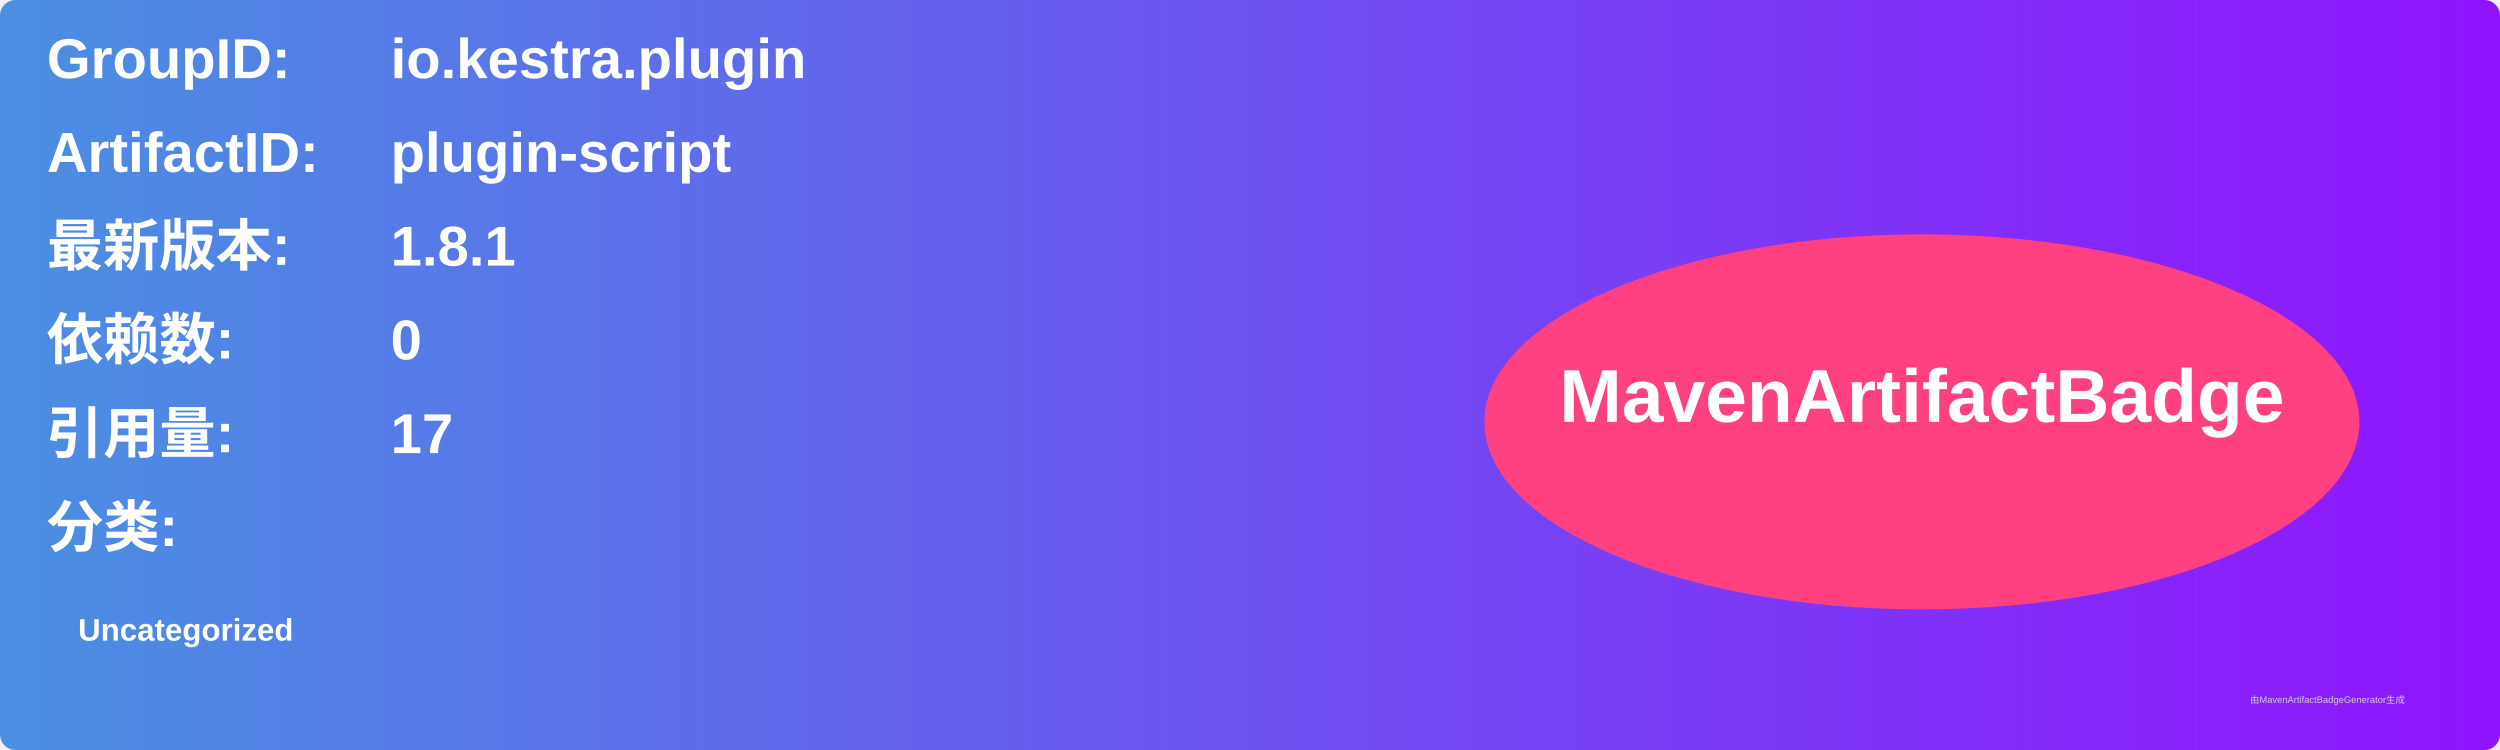
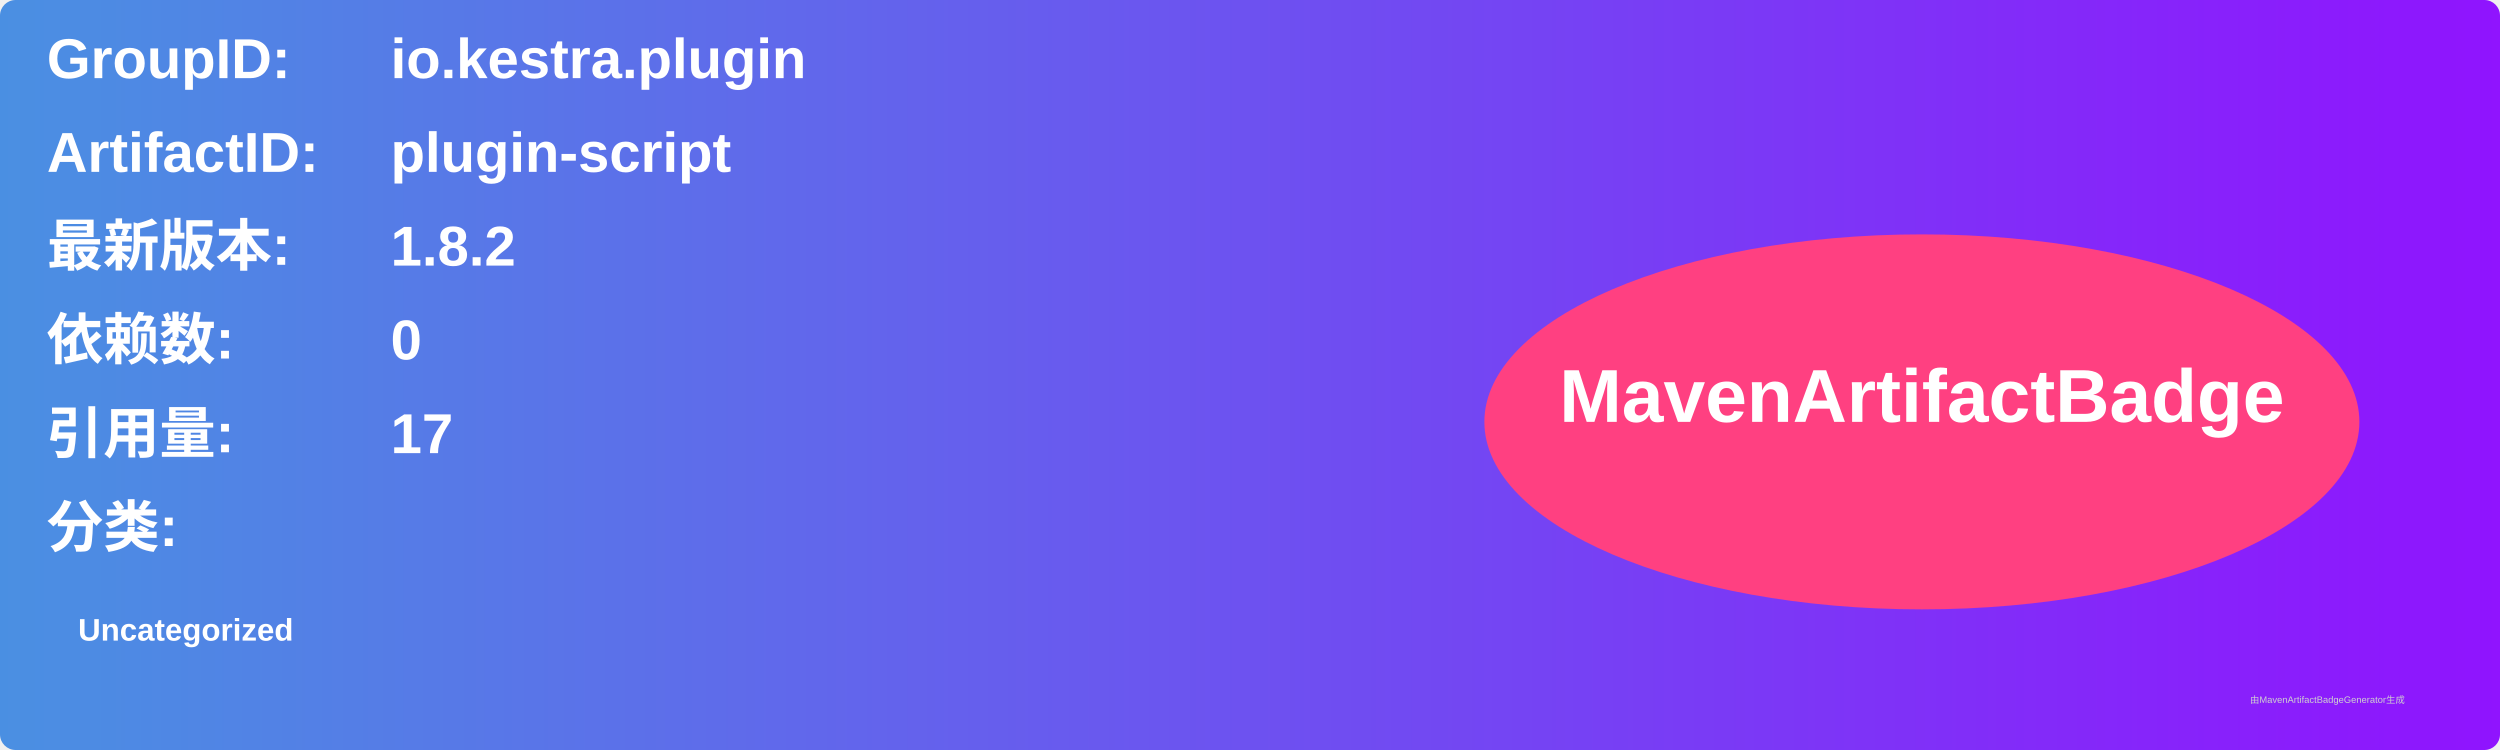
<svg xmlns="http://www.w3.org/2000/svg" width="800" height="240" viewBox="0 0 800 240">
  <linearGradient id="grad" x1="0%" y1="0%" x2="100%" y2="0%">
    <stop offset="0%" stop-color="#4a90e2" />
    <stop offset="100%" stop-color="#9013fe" />
  </linearGradient>
  <rect width="100%" height="100%" rx="5" ry="5" fill="url(#grad)" />
  <g transform="translate(15, 15)">
    <text x="0" y="10" font-family="Arial" font-size="18" fill="white" font-weight="bold" width="260">GroupID:</text>
    <text x="110" y="10" font-family="Arial" font-size="18" fill="white" font-weight="bold" width="460">io.kestra.plugin</text>
    <text x="0" y="40" font-family="Arial" font-size="18" fill="white" font-weight="bold" width="260">ArtifactID:</text>
    <text x="110" y="40" font-family="Arial" font-size="18" fill="white" font-weight="bold" width="460">plugin-script</text>
    <text x="0" y="70" font-family="Arial" font-size="18" fill="white" font-weight="bold">最新版本:</text>
    <text x="110" y="70" font-family="Arial" font-size="18" fill="white" font-weight="bold">
-       <tspan font-weight="bold">1.8.1</tspan>
+       <tspan font-weight="bold">1.8.2</tspan>
    </text>
    <text x="0" y="100" font-family="Arial" font-size="18" fill="white" font-weight="bold">依赖数: </text>
    <text x="110" y="100" font-family="Arial" font-size="18" fill="white">
      <tspan font-weight="bold">0</tspan>
    </text>
    <text x="0" y="130" font-family="Arial" font-size="18" fill="white" font-weight="bold">引用量: </text>
    <text x="110" y="130" font-family="Arial" font-size="18" fill="white">
      <tspan font-weight="bold">17</tspan>
    </text>
    <text x="0" y="160" font-family="Arial" font-size="18" fill="white" font-weight="bold">分类:</text>
    <text x="10" y="190" font-family="Arial" font-size="10" fill="white">
      <tspan font-weight="bold">Uncategorized</tspan>
    </text>
    <ellipse cx="600" cy="120" rx="140" ry="60" fill="#ff4081" />
    <text x="600" y="120" text-anchor="middle" font-family="Arial" font-size="24" fill="white" font-weight="bold">MavenArtifactBadge</text>
  </g>
  <text x="720" y="225" font-family="Arial" font-size="3" fill="#d0d0d0">由MavenArtifactBadgeGenerator生成</text>
</svg>
